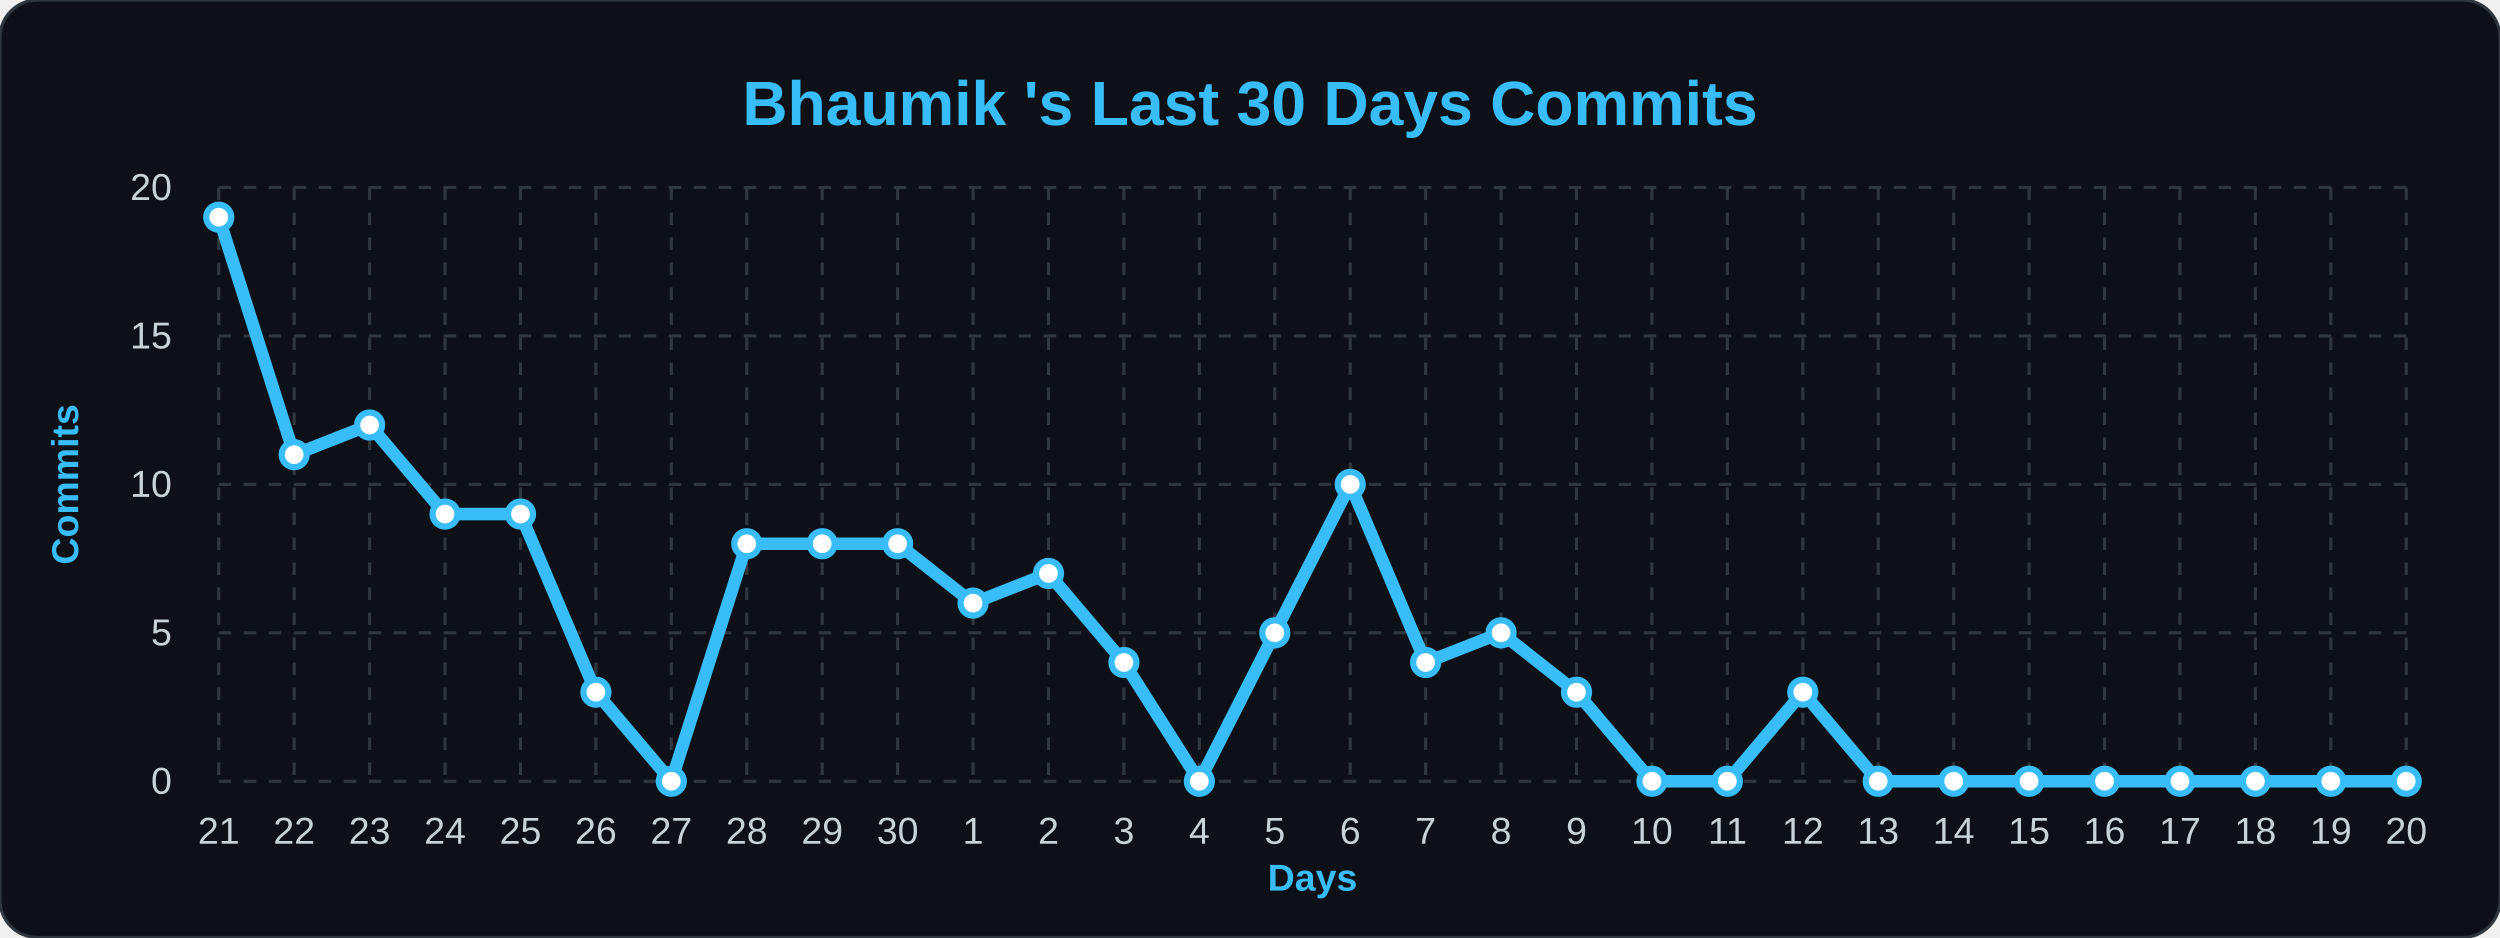
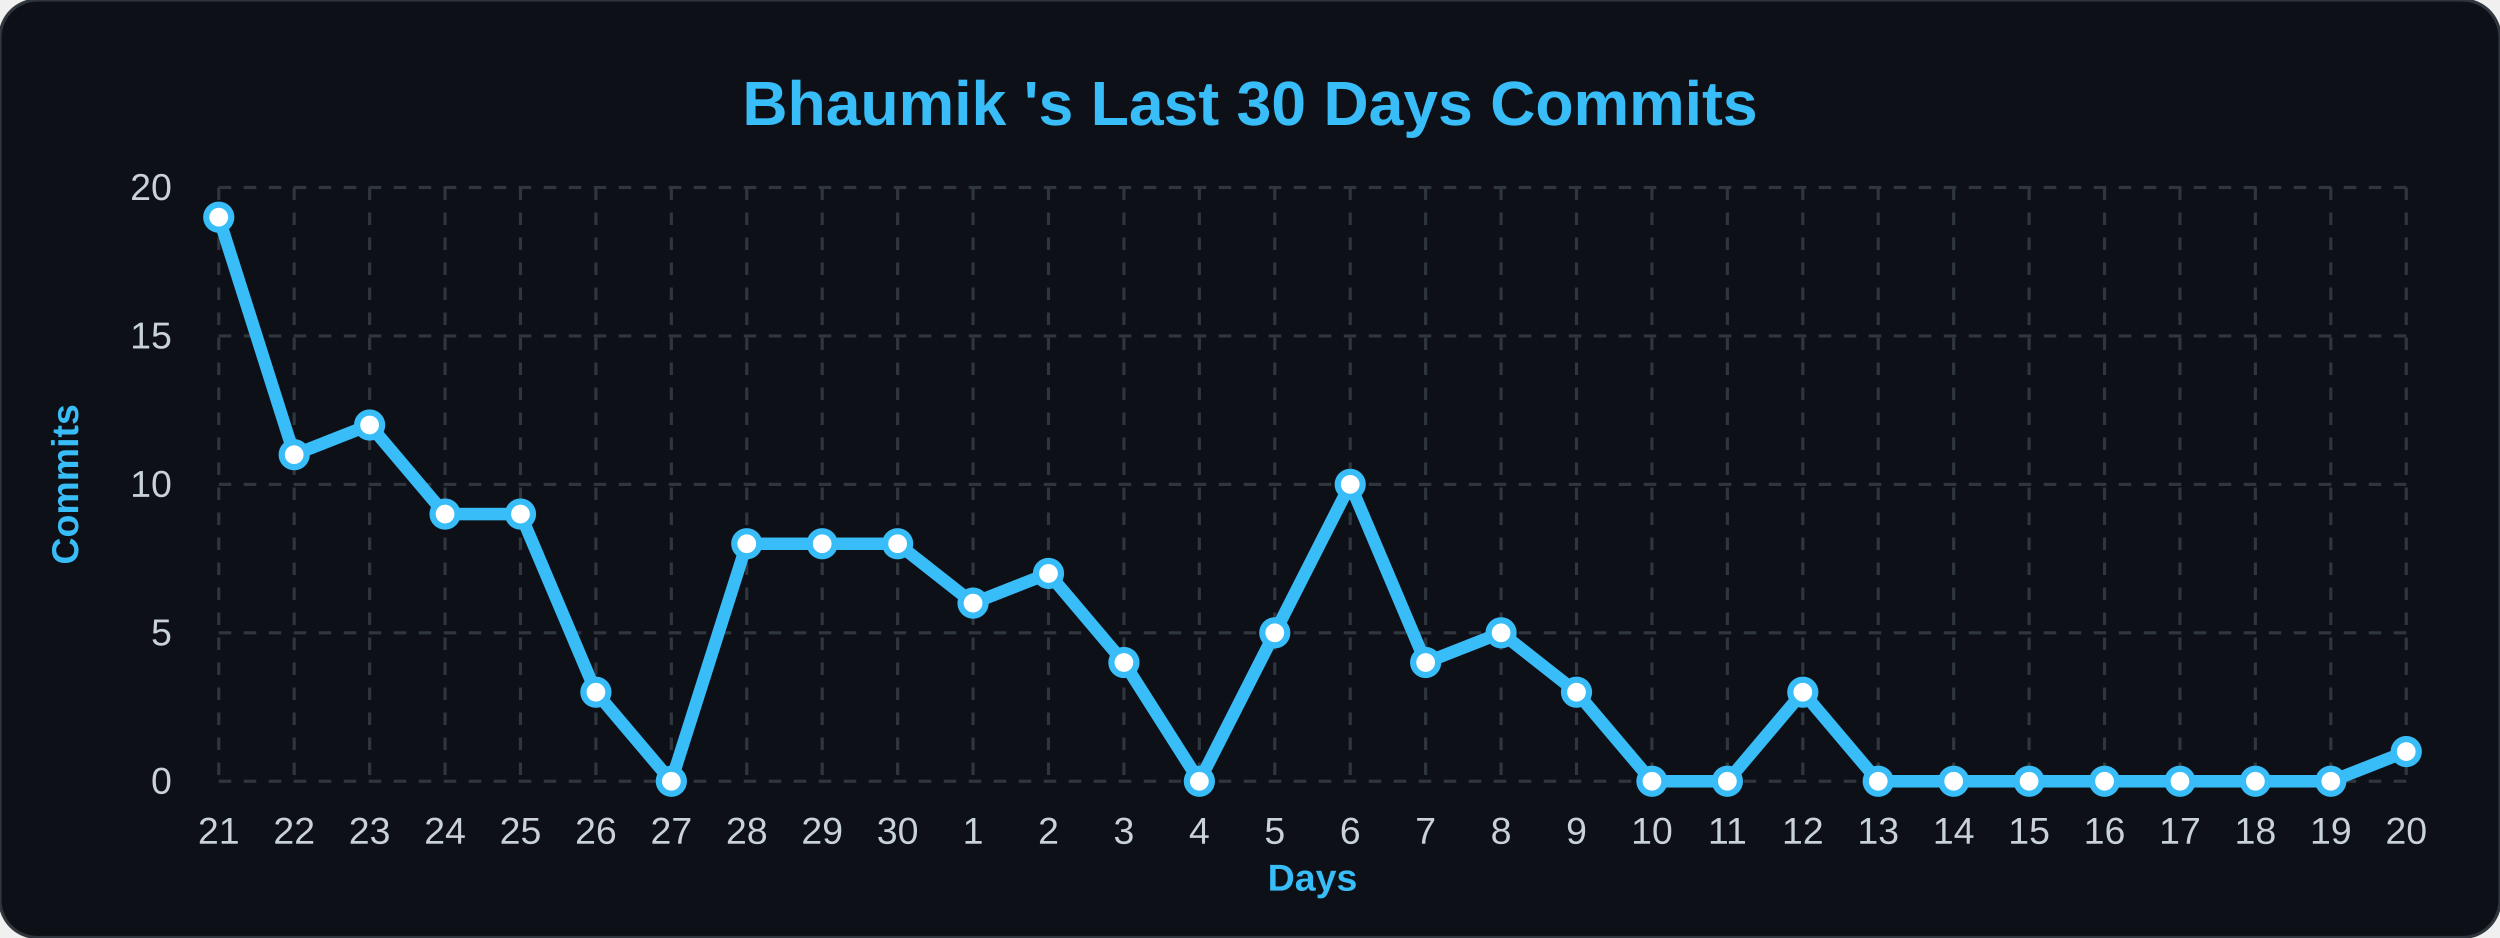
<svg xmlns="http://www.w3.org/2000/svg" width="100%" viewBox="0 0 800 300">
  <style>
        .bg { fill: #0d1117; }
        .title { font: bold 20px 'Segoe UI', Arial, sans-serif; fill: #38bdf8; }
        .axis-label { font: bold 12px 'Segoe UI', Arial, sans-serif; fill: #38bdf8; }
        .tick-label { font: 12px 'Segoe UI', Arial, sans-serif; fill: #c9d1d9; }
        .grid { stroke: #30363d; stroke-width: 1; stroke-dasharray: 4 4; }
        .line { fill: none; stroke: #38bdf8; stroke-width: 4; stroke-linejoin: round; }
        .dot { fill: #ffffff; stroke: #38bdf8; stroke-width: 2; }
    </style>
  <rect width="800" height="300" rx="12" class="bg" stroke="#30363d" stroke-width="1" />
  <text x="400" y="40" class="title" text-anchor="middle">Bhaumik 's Last 30 Days Commits</text>
  <text x="25" y="155" class="axis-label" text-anchor="middle" transform="rotate(-90 25,155)">Commits</text>
  <text x="420" y="285" class="axis-label" text-anchor="middle">Days</text>
  <line x1="70" y1="250.0" x2="770" y2="250.0" class="grid" />
  <text x="55" y="254.0" class="tick-label" text-anchor="end">0</text>
  <line x1="70" y1="202.5" x2="770" y2="202.5" class="grid" />
  <text x="55" y="206.5" class="tick-label" text-anchor="end">5</text>
  <line x1="70" y1="155.0" x2="770" y2="155.0" class="grid" />
  <text x="55" y="159.0" class="tick-label" text-anchor="end">10</text>
  <line x1="70" y1="107.5" x2="770" y2="107.5" class="grid" />
  <text x="55" y="111.5" class="tick-label" text-anchor="end">15</text>
  <line x1="70" y1="60.0" x2="770" y2="60.0" class="grid" />
  <text x="55" y="64.0" class="tick-label" text-anchor="end">20</text>
  <line x1="70.0" y1="60" x2="70.0" y2="250" class="grid" />
  <text x="70.0" y="270" class="tick-label" text-anchor="middle">21</text>
  <line x1="94.138" y1="60" x2="94.138" y2="250" class="grid" />
  <text x="94.138" y="270" class="tick-label" text-anchor="middle">22</text>
  <line x1="118.276" y1="60" x2="118.276" y2="250" class="grid" />
  <text x="118.276" y="270" class="tick-label" text-anchor="middle">23</text>
  <line x1="142.414" y1="60" x2="142.414" y2="250" class="grid" />
  <text x="142.414" y="270" class="tick-label" text-anchor="middle">24</text>
  <line x1="166.552" y1="60" x2="166.552" y2="250" class="grid" />
  <text x="166.552" y="270" class="tick-label" text-anchor="middle">25</text>
  <line x1="190.69" y1="60" x2="190.69" y2="250" class="grid" />
  <text x="190.69" y="270" class="tick-label" text-anchor="middle">26</text>
  <line x1="214.828" y1="60" x2="214.828" y2="250" class="grid" />
  <text x="214.828" y="270" class="tick-label" text-anchor="middle">27</text>
  <line x1="238.966" y1="60" x2="238.966" y2="250" class="grid" />
  <text x="238.966" y="270" class="tick-label" text-anchor="middle">28</text>
  <line x1="263.103" y1="60" x2="263.103" y2="250" class="grid" />
  <text x="263.103" y="270" class="tick-label" text-anchor="middle">29</text>
  <line x1="287.241" y1="60" x2="287.241" y2="250" class="grid" />
  <text x="287.241" y="270" class="tick-label" text-anchor="middle">30</text>
  <line x1="311.379" y1="60" x2="311.379" y2="250" class="grid" />
  <text x="311.379" y="270" class="tick-label" text-anchor="middle">1</text>
  <line x1="335.517" y1="60" x2="335.517" y2="250" class="grid" />
  <text x="335.517" y="270" class="tick-label" text-anchor="middle">2</text>
  <line x1="359.655" y1="60" x2="359.655" y2="250" class="grid" />
  <text x="359.655" y="270" class="tick-label" text-anchor="middle">3</text>
  <line x1="383.793" y1="60" x2="383.793" y2="250" class="grid" />
  <text x="383.793" y="270" class="tick-label" text-anchor="middle">4</text>
  <line x1="407.931" y1="60" x2="407.931" y2="250" class="grid" />
  <text x="407.931" y="270" class="tick-label" text-anchor="middle">5</text>
  <line x1="432.069" y1="60" x2="432.069" y2="250" class="grid" />
  <text x="432.069" y="270" class="tick-label" text-anchor="middle">6</text>
  <line x1="456.207" y1="60" x2="456.207" y2="250" class="grid" />
  <text x="456.207" y="270" class="tick-label" text-anchor="middle">7</text>
  <line x1="480.345" y1="60" x2="480.345" y2="250" class="grid" />
  <text x="480.345" y="270" class="tick-label" text-anchor="middle">8</text>
  <line x1="504.483" y1="60" x2="504.483" y2="250" class="grid" />
  <text x="504.483" y="270" class="tick-label" text-anchor="middle">9</text>
  <line x1="528.621" y1="60" x2="528.621" y2="250" class="grid" />
  <text x="528.621" y="270" class="tick-label" text-anchor="middle">10</text>
  <line x1="552.759" y1="60" x2="552.759" y2="250" class="grid" />
  <text x="552.759" y="270" class="tick-label" text-anchor="middle">11</text>
  <line x1="576.897" y1="60" x2="576.897" y2="250" class="grid" />
  <text x="576.897" y="270" class="tick-label" text-anchor="middle">12</text>
  <line x1="601.034" y1="60" x2="601.034" y2="250" class="grid" />
  <text x="601.034" y="270" class="tick-label" text-anchor="middle">13</text>
  <line x1="625.172" y1="60" x2="625.172" y2="250" class="grid" />
  <text x="625.172" y="270" class="tick-label" text-anchor="middle">14</text>
  <line x1="649.31" y1="60" x2="649.31" y2="250" class="grid" />
  <text x="649.31" y="270" class="tick-label" text-anchor="middle">15</text>
  <line x1="673.448" y1="60" x2="673.448" y2="250" class="grid" />
  <text x="673.448" y="270" class="tick-label" text-anchor="middle">16</text>
  <line x1="697.586" y1="60" x2="697.586" y2="250" class="grid" />
  <text x="697.586" y="270" class="tick-label" text-anchor="middle">17</text>
  <line x1="721.724" y1="60" x2="721.724" y2="250" class="grid" />
  <text x="721.724" y="270" class="tick-label" text-anchor="middle">18</text>
  <line x1="745.862" y1="60" x2="745.862" y2="250" class="grid" />
  <text x="745.862" y="270" class="tick-label" text-anchor="middle">19</text>
  <line x1="770.0" y1="60" x2="770.0" y2="250" class="grid" />
  <text x="770.0" y="270" class="tick-label" text-anchor="middle">20</text>
-   <path d="M 70.0,69.5 L 94.138,145.5 L 118.276,136.0 L 142.414,164.5 L 166.552,164.5 L 190.69,221.5 L 214.828,250.0 L 238.966,174.0 L 263.103,174.0 L 287.241,174.0 L 311.379,193.0 L 335.517,183.5 L 359.655,212.0 L 383.793,250.0 L 407.931,202.5 L 432.069,155.0 L 456.207,212.0 L 480.345,202.5 L 504.483,221.5 L 528.621,250.0 L 552.759,250.0 L 576.897,221.5 L 601.034,250.0 L 625.172,250.0 L 649.31,250.0 L 673.448,250.0 L 697.586,250.0 L 721.724,250.0 L 745.862,250.0 L 770.0,250.0" class="line" />
+   <path d="M 70.0,69.5 L 94.138,145.5 L 118.276,136.0 L 142.414,164.5 L 166.552,164.5 L 190.69,221.5 L 214.828,250.0 L 238.966,174.0 L 263.103,174.0 L 287.241,174.0 L 311.379,193.0 L 335.517,183.5 L 359.655,212.0 L 383.793,250.0 L 407.931,202.5 L 432.069,155.0 L 456.207,212.0 L 480.345,202.5 L 504.483,221.5 L 528.621,250.0 L 552.759,250.0 L 576.897,221.5 L 601.034,250.0 L 625.172,250.0 L 649.31,250.0 L 673.448,250.0 L 697.586,250.0 L 721.724,250.0 L 745.862,250.0 L 770.0,240.5" class="line" />
  <g>
    <circle cx="70.0" cy="69.5" r="4" class="dot" />
  </g>
  <g>
    <circle cx="94.138" cy="145.5" r="4" class="dot" />
  </g>
  <g>
    <circle cx="118.276" cy="136.0" r="4" class="dot" />
  </g>
  <g>
    <circle cx="142.414" cy="164.5" r="4" class="dot" />
  </g>
  <g>
    <circle cx="166.552" cy="164.5" r="4" class="dot" />
  </g>
  <g>
    <circle cx="190.69" cy="221.5" r="4" class="dot" />
  </g>
  <g>
    <circle cx="214.828" cy="250.0" r="4" class="dot" />
  </g>
  <g>
    <circle cx="238.966" cy="174.0" r="4" class="dot" />
  </g>
  <g>
    <circle cx="263.103" cy="174.0" r="4" class="dot" />
  </g>
  <g>
    <circle cx="287.241" cy="174.0" r="4" class="dot" />
  </g>
  <g>
    <circle cx="311.379" cy="193.0" r="4" class="dot" />
  </g>
  <g>
    <circle cx="335.517" cy="183.5" r="4" class="dot" />
  </g>
  <g>
    <circle cx="359.655" cy="212.0" r="4" class="dot" />
  </g>
  <g>
    <circle cx="383.793" cy="250.0" r="4" class="dot" />
  </g>
  <g>
    <circle cx="407.931" cy="202.5" r="4" class="dot" />
  </g>
  <g>
    <circle cx="432.069" cy="155.0" r="4" class="dot" />
  </g>
  <g>
    <circle cx="456.207" cy="212.0" r="4" class="dot" />
  </g>
  <g>
    <circle cx="480.345" cy="202.5" r="4" class="dot" />
  </g>
  <g>
    <circle cx="504.483" cy="221.5" r="4" class="dot" />
  </g>
  <g>
    <circle cx="528.621" cy="250.0" r="4" class="dot" />
  </g>
  <g>
    <circle cx="552.759" cy="250.0" r="4" class="dot" />
  </g>
  <g>
    <circle cx="576.897" cy="221.5" r="4" class="dot" />
  </g>
  <g>
    <circle cx="601.034" cy="250.0" r="4" class="dot" />
  </g>
  <g>
    <circle cx="625.172" cy="250.0" r="4" class="dot" />
  </g>
  <g>
    <circle cx="649.31" cy="250.0" r="4" class="dot" />
  </g>
  <g>
    <circle cx="673.448" cy="250.0" r="4" class="dot" />
  </g>
  <g>
    <circle cx="697.586" cy="250.0" r="4" class="dot" />
  </g>
  <g>
    <circle cx="721.724" cy="250.0" r="4" class="dot" />
  </g>
  <g>
    <circle cx="745.862" cy="250.0" r="4" class="dot" />
  </g>
  <g>
-     <circle cx="770.0" cy="250.0" r="4" class="dot" />
+     <circle cx="770.0" cy="240.5" r="4" class="dot" />
  </g>
</svg>
